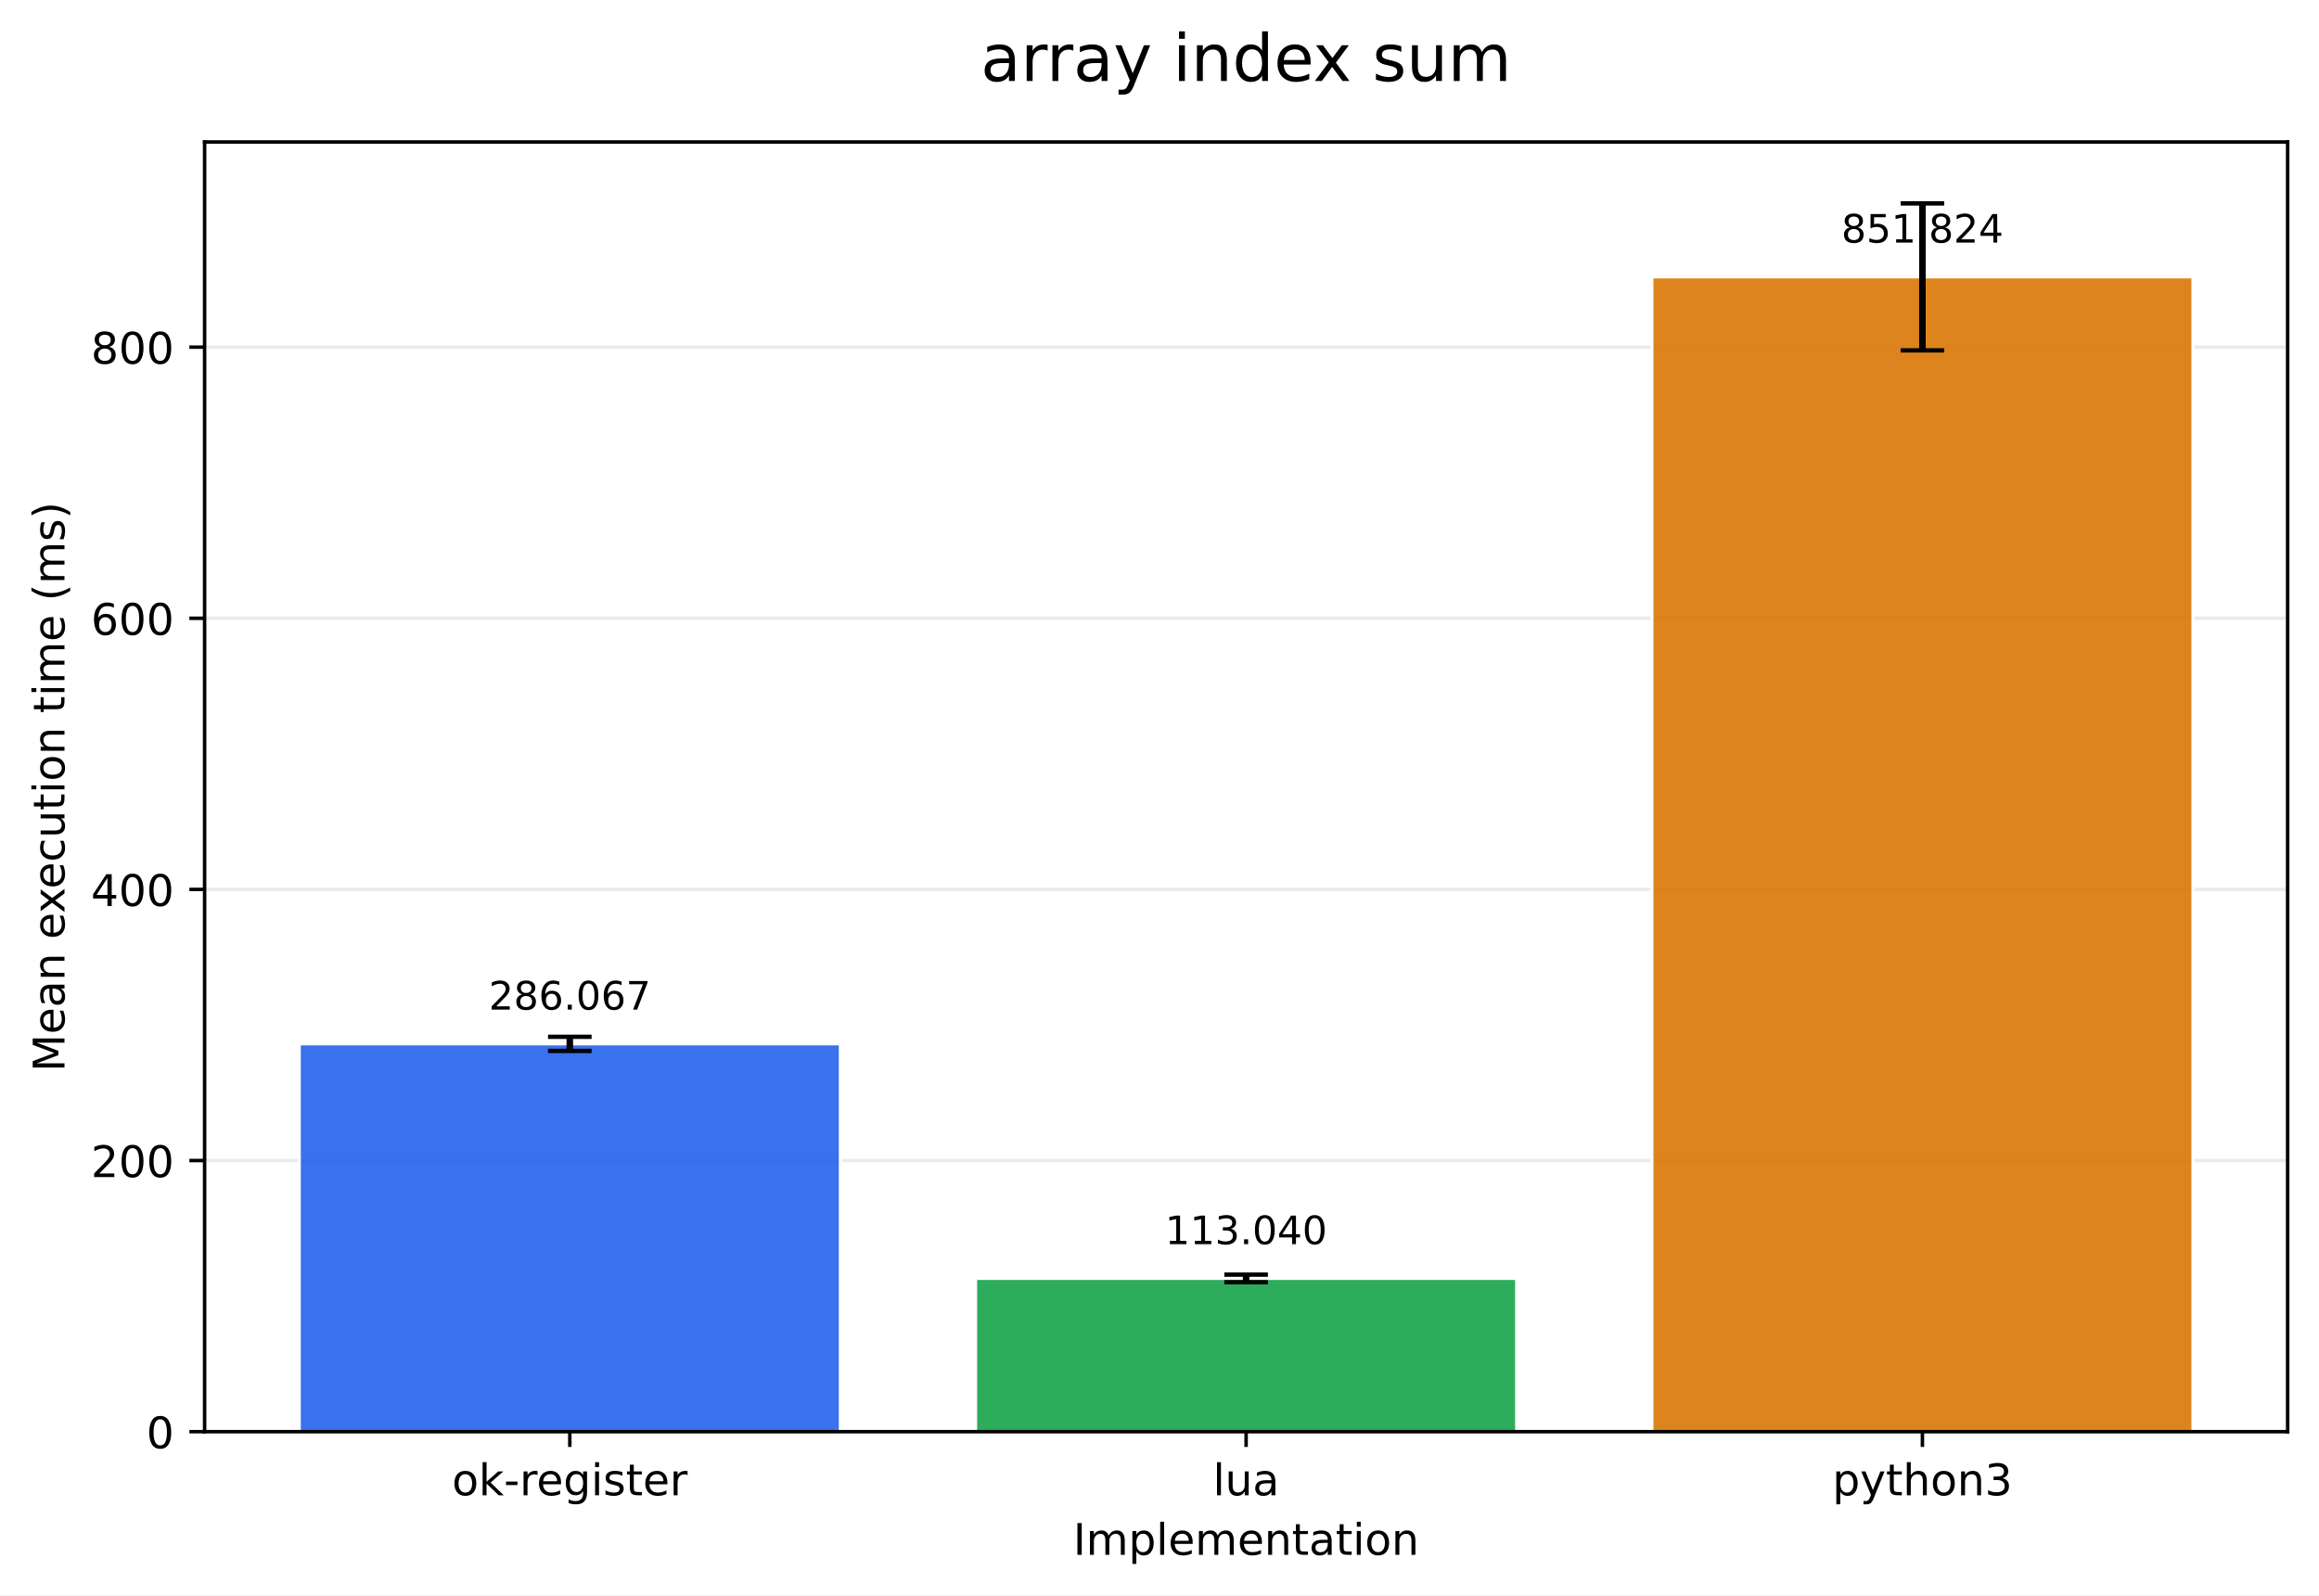
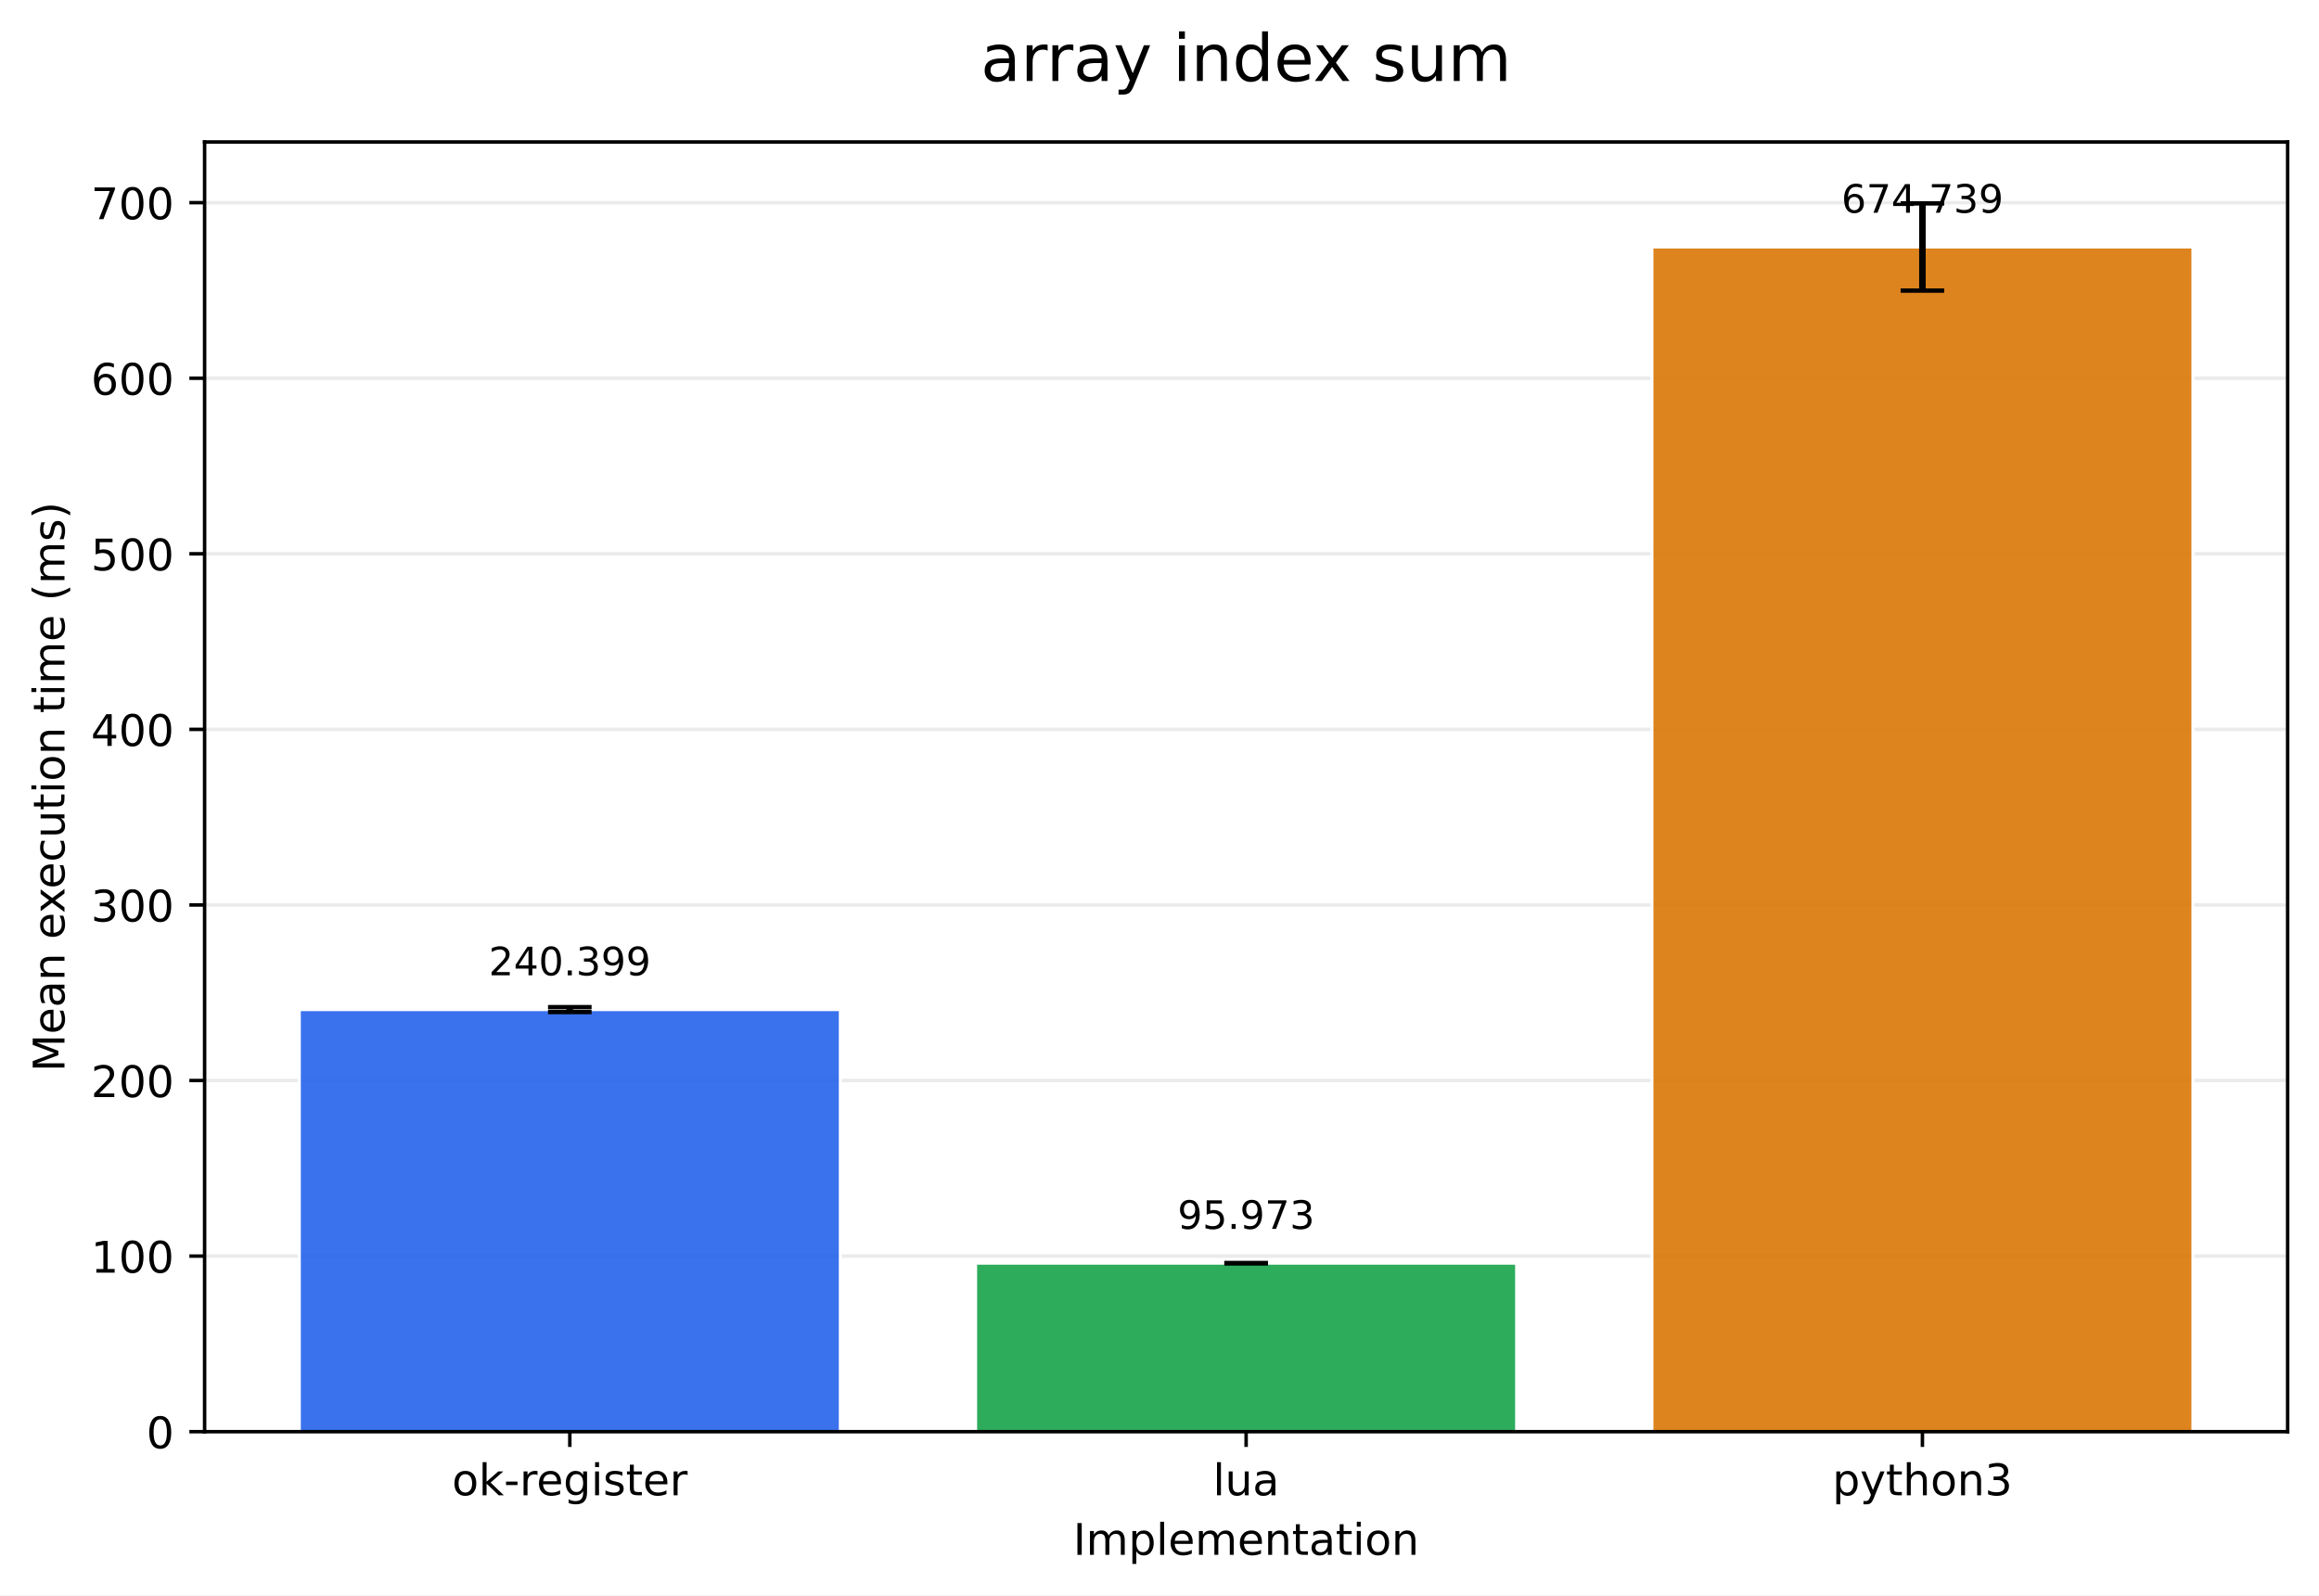
<svg xmlns="http://www.w3.org/2000/svg" xmlns:xlink="http://www.w3.org/1999/xlink" width="532.316pt" height="366.274pt" viewBox="0 0 532.316 366.274" version="1.1">
  <defs>
    <style type="text/css">*{stroke-linejoin: round; stroke-linecap: butt}</style>
  </defs>
  <g id="figure_1">
    <g id="patch_1">
      <path d="M 0 366.274  L 532.316 366.274  L 532.316 0  L 0 0  z " style="fill: #ffffff" />
    </g>
    <g id="axes_1">
      <g id="patch_2">
        <path d="M 46.966 328.718  L 525.116 328.718  L 525.116 32.598  L 46.966 32.598  z " style="fill: #ffffff" />
      </g>
      <g id="matplotlib.axis_1">
        <g id="xtick_1">
          <g id="line2d_1">
            <defs>
-               <path id="m2a8d22b755" d="M 0 0  L 0 3.5  " style="stroke: #000000; stroke-width: 0.8" />
+               <path id="md91cc856fe" d="M 0 0  L 0 3.5  " style="stroke: #000000; stroke-width: 0.8" />
            </defs>
            <g>
-               <use xlink:href="#m2a8d22b755" x="130.797" y="328.718" style="stroke: #000000; stroke-width: 0.8" />
+               <use xlink:href="#md91cc856fe" x="130.797" y="328.718" style="stroke: #000000; stroke-width: 0.8" />
            </g>
          </g>
          <g id="text_1">
            <g transform="translate(103.7588 343.3161) scale(0.1 -0.1)">
              <defs>
                <path id="DejaVuSans-6f" d="M 1959 3097  Q 1497 3097 1228 2736  Q 959 2375 959 1747  Q 959 1119 1226 758  Q 1494 397 1959 397  Q 2419 397 2687 759  Q 2956 1122 2956 1747  Q 2956 2369 2687 2733  Q 2419 3097 1959 3097  z M 1959 3584  Q 2709 3584 3137 3096  Q 3566 2609 3566 1747  Q 3566 888 3137 398  Q 2709 -91 1959 -91  Q 1206 -91 779 398  Q 353 888 353 1747  Q 353 2609 779 3096  Q 1206 3584 1959 3584  z " transform="scale(0.015625)" />
                <path id="DejaVuSans-6b" d="M 581 4863  L 1159 4863  L 1159 1991  L 2875 3500  L 3609 3500  L 1753 1863  L 3688 0  L 2938 0  L 1159 1709  L 1159 0  L 581 0  L 581 4863  z " transform="scale(0.015625)" />
                <path id="DejaVuSans-2d" d="M 313 2009  L 1997 2009  L 1997 1497  L 313 1497  L 313 2009  z " transform="scale(0.015625)" />
                <path id="DejaVuSans-72" d="M 2631 2963  Q 2534 3019 2420 3045  Q 2306 3072 2169 3072  Q 1681 3072 1420 2755  Q 1159 2438 1159 1844  L 1159 0  L 581 0  L 581 3500  L 1159 3500  L 1159 2956  Q 1341 3275 1631 3429  Q 1922 3584 2338 3584  Q 2397 3584 2469 3576  Q 2541 3569 2628 3553  L 2631 2963  z " transform="scale(0.015625)" />
                <path id="DejaVuSans-65" d="M 3597 1894  L 3597 1613  L 953 1613  Q 991 1019 1311 708  Q 1631 397 2203 397  Q 2534 397 2845 478  Q 3156 559 3463 722  L 3463 178  Q 3153 47 2828 -22  Q 2503 -91 2169 -91  Q 1331 -91 842 396  Q 353 884 353 1716  Q 353 2575 817 3079  Q 1281 3584 2069 3584  Q 2775 3584 3186 3129  Q 3597 2675 3597 1894  z M 3022 2063  Q 3016 2534 2758 2815  Q 2500 3097 2075 3097  Q 1594 3097 1305 2825  Q 1016 2553 972 2059  L 3022 2063  z " transform="scale(0.015625)" />
                <path id="DejaVuSans-67" d="M 2906 1791  Q 2906 2416 2648 2759  Q 2391 3103 1925 3103  Q 1463 3103 1205 2759  Q 947 2416 947 1791  Q 947 1169 1205 825  Q 1463 481 1925 481  Q 2391 481 2648 825  Q 2906 1169 2906 1791  z M 3481 434  Q 3481 -459 3084 -895  Q 2688 -1331 1869 -1331  Q 1566 -1331 1297 -1286  Q 1028 -1241 775 -1147  L 775 -588  Q 1028 -725 1275 -790  Q 1522 -856 1778 -856  Q 2344 -856 2625 -561  Q 2906 -266 2906 331  L 2906 616  Q 2728 306 2450 153  Q 2172 0 1784 0  Q 1141 0 747 490  Q 353 981 353 1791  Q 353 2603 747 3093  Q 1141 3584 1784 3584  Q 2172 3584 2450 3431  Q 2728 3278 2906 2969  L 2906 3500  L 3481 3500  L 3481 434  z " transform="scale(0.015625)" />
                <path id="DejaVuSans-69" d="M 603 3500  L 1178 3500  L 1178 0  L 603 0  L 603 3500  z M 603 4863  L 1178 4863  L 1178 4134  L 603 4134  L 603 4863  z " transform="scale(0.015625)" />
                <path id="DejaVuSans-73" d="M 2834 3397  L 2834 2853  Q 2591 2978 2328 3040  Q 2066 3103 1784 3103  Q 1356 3103 1142 2972  Q 928 2841 928 2578  Q 928 2378 1081 2264  Q 1234 2150 1697 2047  L 1894 2003  Q 2506 1872 2764 1633  Q 3022 1394 3022 966  Q 3022 478 2636 193  Q 2250 -91 1575 -91  Q 1294 -91 989 -36  Q 684 19 347 128  L 347 722  Q 666 556 975 473  Q 1284 391 1588 391  Q 1994 391 2212 530  Q 2431 669 2431 922  Q 2431 1156 2273 1281  Q 2116 1406 1581 1522  L 1381 1569  Q 847 1681 609 1914  Q 372 2147 372 2553  Q 372 3047 722 3315  Q 1072 3584 1716 3584  Q 2034 3584 2315 3537  Q 2597 3491 2834 3397  z " transform="scale(0.015625)" />
                <path id="DejaVuSans-74" d="M 1172 4494  L 1172 3500  L 2356 3500  L 2356 3053  L 1172 3053  L 1172 1153  Q 1172 725 1289 603  Q 1406 481 1766 481  L 2356 481  L 2356 0  L 1766 0  Q 1100 0 847 248  Q 594 497 594 1153  L 594 3053  L 172 3053  L 172 3500  L 594 3500  L 594 4494  L 1172 4494  z " transform="scale(0.015625)" />
              </defs>
              <use xlink:href="#DejaVuSans-6f" />
              <use xlink:href="#DejaVuSans-6b" transform="translate(61.18164 0)" />
              <use xlink:href="#DejaVuSans-2d" transform="translate(119.0918 0)" />
              <use xlink:href="#DejaVuSans-72" transform="translate(155.1758 0)" />
              <use xlink:href="#DejaVuSans-65" transform="translate(194.0391 0)" />
              <use xlink:href="#DejaVuSans-67" transform="translate(255.5625 0)" />
              <use xlink:href="#DejaVuSans-69" transform="translate(319.0391 0)" />
              <use xlink:href="#DejaVuSans-73" transform="translate(346.8223 0)" />
              <use xlink:href="#DejaVuSans-74" transform="translate(398.9219 0)" />
              <use xlink:href="#DejaVuSans-65" transform="translate(438.1309 0)" />
              <use xlink:href="#DejaVuSans-72" transform="translate(499.6543 0)" />
            </g>
          </g>
        </g>
        <g id="xtick_2">
          <g id="line2d_2">
            <g>
-               <use xlink:href="#m2a8d22b755" x="286.041" y="328.718" style="stroke: #000000; stroke-width: 0.8" />
+               <use xlink:href="#md91cc856fe" x="286.041" y="328.718" style="stroke: #000000; stroke-width: 0.8" />
            </g>
          </g>
          <g id="text_2">
            <g transform="translate(278.4187 343.3161) scale(0.1 -0.1)">
              <defs>
                <path id="DejaVuSans-6c" d="M 603 4863  L 1178 4863  L 1178 0  L 603 0  L 603 4863  z " transform="scale(0.015625)" />
                <path id="DejaVuSans-75" d="M 544 1381  L 544 3500  L 1119 3500  L 1119 1403  Q 1119 906 1312 657  Q 1506 409 1894 409  Q 2359 409 2629 706  Q 2900 1003 2900 1516  L 2900 3500  L 3475 3500  L 3475 0  L 2900 0  L 2900 538  Q 2691 219 2414 64  Q 2138 -91 1772 -91  Q 1169 -91 856 284  Q 544 659 544 1381  z M 1991 3584  L 1991 3584  z " transform="scale(0.015625)" />
                <path id="DejaVuSans-61" d="M 2194 1759  Q 1497 1759 1228 1600  Q 959 1441 959 1056  Q 959 750 1161 570  Q 1363 391 1709 391  Q 2188 391 2477 730  Q 2766 1069 2766 1631  L 2766 1759  L 2194 1759  z M 3341 1997  L 3341 0  L 2766 0  L 2766 531  Q 2569 213 2275 61  Q 1981 -91 1556 -91  Q 1019 -91 701 211  Q 384 513 384 1019  Q 384 1609 779 1909  Q 1175 2209 1959 2209  L 2766 2209  L 2766 2266  Q 2766 2663 2505 2880  Q 2244 3097 1772 3097  Q 1472 3097 1187 3025  Q 903 2953 641 2809  L 641 3341  Q 956 3463 1253 3523  Q 1550 3584 1831 3584  Q 2591 3584 2966 3190  Q 3341 2797 3341 1997  z " transform="scale(0.015625)" />
              </defs>
              <use xlink:href="#DejaVuSans-6c" />
              <use xlink:href="#DejaVuSans-75" transform="translate(27.7832 0)" />
              <use xlink:href="#DejaVuSans-61" transform="translate(91.16211 0)" />
            </g>
          </g>
        </g>
        <g id="xtick_3">
          <g id="line2d_3">
            <g>
-               <use xlink:href="#m2a8d22b755" x="441.284" y="328.718" style="stroke: #000000; stroke-width: 0.8" />
+               <use xlink:href="#md91cc856fe" x="441.284" y="328.718" style="stroke: #000000; stroke-width: 0.8" />
            </g>
          </g>
          <g id="text_3">
            <g transform="translate(420.6123 343.3161) scale(0.1 -0.1)">
              <defs>
                <path id="DejaVuSans-70" d="M 1159 525  L 1159 -1331  L 581 -1331  L 581 3500  L 1159 3500  L 1159 2969  Q 1341 3281 1617 3432  Q 1894 3584 2278 3584  Q 2916 3584 3314 3078  Q 3713 2572 3713 1747  Q 3713 922 3314 415  Q 2916 -91 2278 -91  Q 1894 -91 1617 61  Q 1341 213 1159 525  z M 3116 1747  Q 3116 2381 2855 2742  Q 2594 3103 2138 3103  Q 1681 3103 1420 2742  Q 1159 2381 1159 1747  Q 1159 1113 1420 752  Q 1681 391 2138 391  Q 2594 391 2855 752  Q 3116 1113 3116 1747  z " transform="scale(0.015625)" />
                <path id="DejaVuSans-79" d="M 2059 -325  Q 1816 -950 1584 -1140  Q 1353 -1331 966 -1331  L 506 -1331  L 506 -850  L 844 -850  Q 1081 -850 1212 -737  Q 1344 -625 1503 -206  L 1606 56  L 191 3500  L 800 3500  L 1894 763  L 2988 3500  L 3597 3500  L 2059 -325  z " transform="scale(0.015625)" />
                <path id="DejaVuSans-68" d="M 3513 2113  L 3513 0  L 2938 0  L 2938 2094  Q 2938 2591 2744 2837  Q 2550 3084 2163 3084  Q 1697 3084 1428 2787  Q 1159 2491 1159 1978  L 1159 0  L 581 0  L 581 4863  L 1159 4863  L 1159 2956  Q 1366 3272 1645 3428  Q 1925 3584 2291 3584  Q 2894 3584 3203 3211  Q 3513 2838 3513 2113  z " transform="scale(0.015625)" />
                <path id="DejaVuSans-6e" d="M 3513 2113  L 3513 0  L 2938 0  L 2938 2094  Q 2938 2591 2744 2837  Q 2550 3084 2163 3084  Q 1697 3084 1428 2787  Q 1159 2491 1159 1978  L 1159 0  L 581 0  L 581 3500  L 1159 3500  L 1159 2956  Q 1366 3272 1645 3428  Q 1925 3584 2291 3584  Q 2894 3584 3203 3211  Q 3513 2838 3513 2113  z " transform="scale(0.015625)" />
                <path id="DejaVuSans-33" d="M 2597 2516  Q 3050 2419 3304 2112  Q 3559 1806 3559 1356  Q 3559 666 3084 287  Q 2609 -91 1734 -91  Q 1441 -91 1130 -33  Q 819 25 488 141  L 488 750  Q 750 597 1062 519  Q 1375 441 1716 441  Q 2309 441 2620 675  Q 2931 909 2931 1356  Q 2931 1769 2642 2001  Q 2353 2234 1838 2234  L 1294 2234  L 1294 2753  L 1863 2753  Q 2328 2753 2575 2939  Q 2822 3125 2822 3475  Q 2822 3834 2567 4026  Q 2313 4219 1838 4219  Q 1578 4219 1281 4162  Q 984 4106 628 3988  L 628 4550  Q 988 4650 1302 4700  Q 1616 4750 1894 4750  Q 2613 4750 3031 4423  Q 3450 4097 3450 3541  Q 3450 3153 3228 2886  Q 3006 2619 2597 2516  z " transform="scale(0.015625)" />
              </defs>
              <use xlink:href="#DejaVuSans-70" />
              <use xlink:href="#DejaVuSans-79" transform="translate(63.47656 0)" />
              <use xlink:href="#DejaVuSans-74" transform="translate(122.6562 0)" />
              <use xlink:href="#DejaVuSans-68" transform="translate(161.8652 0)" />
              <use xlink:href="#DejaVuSans-6f" transform="translate(225.2441 0)" />
              <use xlink:href="#DejaVuSans-6e" transform="translate(286.4258 0)" />
              <use xlink:href="#DejaVuSans-33" transform="translate(349.8047 0)" />
            </g>
          </g>
        </g>
        <g id="text_4">
          <g transform="translate(246.3383 356.9942) scale(0.1 -0.1)">
            <defs>
              <path id="DejaVuSans-49" d="M 628 4666  L 1259 4666  L 1259 0  L 628 0  L 628 4666  z " transform="scale(0.015625)" />
              <path id="DejaVuSans-6d" d="M 3328 2828  Q 3544 3216 3844 3400  Q 4144 3584 4550 3584  Q 5097 3584 5394 3201  Q 5691 2819 5691 2113  L 5691 0  L 5113 0  L 5113 2094  Q 5113 2597 4934 2840  Q 4756 3084 4391 3084  Q 3944 3084 3684 2787  Q 3425 2491 3425 1978  L 3425 0  L 2847 0  L 2847 2094  Q 2847 2600 2669 2842  Q 2491 3084 2119 3084  Q 1678 3084 1418 2786  Q 1159 2488 1159 1978  L 1159 0  L 581 0  L 581 3500  L 1159 3500  L 1159 2956  Q 1356 3278 1631 3431  Q 1906 3584 2284 3584  Q 2666 3584 2933 3390  Q 3200 3197 3328 2828  z " transform="scale(0.015625)" />
            </defs>
            <use xlink:href="#DejaVuSans-49" />
            <use xlink:href="#DejaVuSans-6d" transform="translate(29.49219 0)" />
            <use xlink:href="#DejaVuSans-70" transform="translate(126.9043 0)" />
            <use xlink:href="#DejaVuSans-6c" transform="translate(190.3809 0)" />
            <use xlink:href="#DejaVuSans-65" transform="translate(218.1641 0)" />
            <use xlink:href="#DejaVuSans-6d" transform="translate(279.6875 0)" />
            <use xlink:href="#DejaVuSans-65" transform="translate(377.0996 0)" />
            <use xlink:href="#DejaVuSans-6e" transform="translate(438.623 0)" />
            <use xlink:href="#DejaVuSans-74" transform="translate(502.002 0)" />
            <use xlink:href="#DejaVuSans-61" transform="translate(541.2109 0)" />
            <use xlink:href="#DejaVuSans-74" transform="translate(602.4902 0)" />
            <use xlink:href="#DejaVuSans-69" transform="translate(641.6992 0)" />
            <use xlink:href="#DejaVuSans-6f" transform="translate(669.4824 0)" />
            <use xlink:href="#DejaVuSans-6e" transform="translate(730.6641 0)" />
          </g>
        </g>
      </g>
      <g id="matplotlib.axis_2">
        <g id="ytick_1">
          <g id="line2d_4">
-             <path d="M 46.966 328.718  L 525.116 328.718  " clip-path="url(#pbe26f5514d)" style="fill: none; stroke: #b0b0b0; stroke-opacity: 0.25; stroke-width: 0.8; stroke-linecap: square" />
+             <path d="M 46.966 328.718  L 525.116 328.718  " clip-path="url(#p9fef9bb8e3)" style="fill: none; stroke: #b0b0b0; stroke-opacity: 0.25; stroke-width: 0.8; stroke-linecap: square" />
          </g>
          <g id="line2d_5">
            <defs>
-               <path id="me3813a854c" d="M 0 0  L -3.5 0  " style="stroke: #000000; stroke-width: 0.8" />
+               <path id="m0c4632e7d3" d="M 0 0  L -3.5 0  " style="stroke: #000000; stroke-width: 0.8" />
            </defs>
            <g>
-               <use xlink:href="#me3813a854c" x="46.966" y="328.718" style="stroke: #000000; stroke-width: 0.8" />
+               <use xlink:href="#m0c4632e7d3" x="46.966" y="328.718" style="stroke: #000000; stroke-width: 0.8" />
            </g>
          </g>
          <g id="text_5">
            <g transform="translate(33.60312 332.5169) scale(0.1 -0.1)">
              <defs>
                <path id="DejaVuSans-30" d="M 2034 4250  Q 1547 4250 1301 3770  Q 1056 3291 1056 2328  Q 1056 1369 1301 889  Q 1547 409 2034 409  Q 2525 409 2770 889  Q 3016 1369 3016 2328  Q 3016 3291 2770 3770  Q 2525 4250 2034 4250  z M 2034 4750  Q 2819 4750 3233 4129  Q 3647 3509 3647 2328  Q 3647 1150 3233 529  Q 2819 -91 2034 -91  Q 1250 -91 836 529  Q 422 1150 422 2328  Q 422 3509 836 4129  Q 1250 4750 2034 4750  z " transform="scale(0.015625)" />
              </defs>
              <use xlink:href="#DejaVuSans-30" />
            </g>
          </g>
        </g>
        <g id="ytick_2">
          <g id="line2d_6">
-             <path d="M 46.966 266.464  L 525.116 266.464  " clip-path="url(#pbe26f5514d)" style="fill: none; stroke: #b0b0b0; stroke-opacity: 0.25; stroke-width: 0.8; stroke-linecap: square" />
+             <path d="M 46.966 288.405  L 525.116 288.405  " clip-path="url(#p9fef9bb8e3)" style="fill: none; stroke: #b0b0b0; stroke-opacity: 0.25; stroke-width: 0.8; stroke-linecap: square" />
          </g>
          <g id="line2d_7">
            <g>
-               <use xlink:href="#me3813a854c" x="46.966" y="266.464" style="stroke: #000000; stroke-width: 0.8" />
+               <use xlink:href="#m0c4632e7d3" x="46.966" y="288.405" style="stroke: #000000; stroke-width: 0.8" />
            </g>
          </g>
          <g id="text_6">
-             <g transform="translate(20.87813 270.2634) scale(0.1 -0.1)">
-               <defs>
-                 <path id="DejaVuSans-32" d="M 1228 531  L 3431 531  L 3431 0  L 469 0  L 469 531  Q 828 903 1448 1529  Q 2069 2156 2228 2338  Q 2531 2678 2651 2914  Q 2772 3150 2772 3378  Q 2772 3750 2511 3984  Q 2250 4219 1831 4219  Q 1534 4219 1204 4116  Q 875 4013 500 3803  L 500 4441  Q 881 4594 1212 4672  Q 1544 4750 1819 4750  Q 2544 4750 2975 4387  Q 3406 4025 3406 3419  Q 3406 3131 3298 2873  Q 3191 2616 2906 2266  Q 2828 2175 2409 1742  Q 1991 1309 1228 531  z " transform="scale(0.015625)" />
-               </defs>
-               <use xlink:href="#DejaVuSans-32" />
+             <g transform="translate(20.87813 292.2042) scale(0.1 -0.1)">
+               <defs>
+                 <path id="DejaVuSans-31" d="M 794 531  L 1825 531  L 1825 4091  L 703 3866  L 703 4441  L 1819 4666  L 2450 4666  L 2450 531  L 3481 531  L 3481 0  L 794 0  L 794 531  z " transform="scale(0.015625)" />
+               </defs>
+               <use xlink:href="#DejaVuSans-31" />
              <use xlink:href="#DejaVuSans-30" transform="translate(63.62305 0)" />
              <use xlink:href="#DejaVuSans-30" transform="translate(127.2461 0)" />
            </g>
          </g>
        </g>
        <g id="ytick_3">
          <g id="line2d_8">
-             <path d="M 46.966 204.211  L 525.116 204.211  " clip-path="url(#pbe26f5514d)" style="fill: none; stroke: #b0b0b0; stroke-opacity: 0.25; stroke-width: 0.8; stroke-linecap: square" />
+             <path d="M 46.966 248.092  L 525.116 248.092  " clip-path="url(#p9fef9bb8e3)" style="fill: none; stroke: #b0b0b0; stroke-opacity: 0.25; stroke-width: 0.8; stroke-linecap: square" />
          </g>
          <g id="line2d_9">
            <g>
-               <use xlink:href="#me3813a854c" x="46.966" y="204.211" style="stroke: #000000; stroke-width: 0.8" />
+               <use xlink:href="#m0c4632e7d3" x="46.966" y="248.092" style="stroke: #000000; stroke-width: 0.8" />
            </g>
          </g>
          <g id="text_7">
-             <g transform="translate(20.87813 208.0099) scale(0.1 -0.1)">
-               <defs>
-                 <path id="DejaVuSans-34" d="M 2419 4116  L 825 1625  L 2419 1625  L 2419 4116  z M 2253 4666  L 3047 4666  L 3047 1625  L 3713 1625  L 3713 1100  L 3047 1100  L 3047 0  L 2419 0  L 2419 1100  L 313 1100  L 313 1709  L 2253 4666  z " transform="scale(0.015625)" />
-               </defs>
-               <use xlink:href="#DejaVuSans-34" />
+             <g transform="translate(20.87813 251.8915) scale(0.1 -0.1)">
+               <defs>
+                 <path id="DejaVuSans-32" d="M 1228 531  L 3431 531  L 3431 0  L 469 0  L 469 531  Q 828 903 1448 1529  Q 2069 2156 2228 2338  Q 2531 2678 2651 2914  Q 2772 3150 2772 3378  Q 2772 3750 2511 3984  Q 2250 4219 1831 4219  Q 1534 4219 1204 4116  Q 875 4013 500 3803  L 500 4441  Q 881 4594 1212 4672  Q 1544 4750 1819 4750  Q 2544 4750 2975 4387  Q 3406 4025 3406 3419  Q 3406 3131 3298 2873  Q 3191 2616 2906 2266  Q 2828 2175 2409 1742  Q 1991 1309 1228 531  z " transform="scale(0.015625)" />
+               </defs>
+               <use xlink:href="#DejaVuSans-32" />
              <use xlink:href="#DejaVuSans-30" transform="translate(63.62305 0)" />
              <use xlink:href="#DejaVuSans-30" transform="translate(127.2461 0)" />
            </g>
          </g>
        </g>
        <g id="ytick_4">
          <g id="line2d_10">
-             <path d="M 46.966 141.957  L 525.116 141.957  " clip-path="url(#pbe26f5514d)" style="fill: none; stroke: #b0b0b0; stroke-opacity: 0.25; stroke-width: 0.8; stroke-linecap: square" />
+             <path d="M 46.966 207.78  L 525.116 207.78  " clip-path="url(#p9fef9bb8e3)" style="fill: none; stroke: #b0b0b0; stroke-opacity: 0.25; stroke-width: 0.8; stroke-linecap: square" />
          </g>
          <g id="line2d_11">
            <g>
-               <use xlink:href="#me3813a854c" x="46.966" y="141.957" style="stroke: #000000; stroke-width: 0.8" />
+               <use xlink:href="#m0c4632e7d3" x="46.966" y="207.78" style="stroke: #000000; stroke-width: 0.8" />
            </g>
          </g>
          <g id="text_8">
-             <g transform="translate(20.87813 145.7564) scale(0.1 -0.1)">
-               <defs>
-                 <path id="DejaVuSans-36" d="M 2113 2584  Q 1688 2584 1439 2293  Q 1191 2003 1191 1497  Q 1191 994 1439 701  Q 1688 409 2113 409  Q 2538 409 2786 701  Q 3034 994 3034 1497  Q 3034 2003 2786 2293  Q 2538 2584 2113 2584  z M 3366 4563  L 3366 3988  Q 3128 4100 2886 4159  Q 2644 4219 2406 4219  Q 1781 4219 1451 3797  Q 1122 3375 1075 2522  Q 1259 2794 1537 2939  Q 1816 3084 2150 3084  Q 2853 3084 3261 2657  Q 3669 2231 3669 1497  Q 3669 778 3244 343  Q 2819 -91 2113 -91  Q 1303 -91 875 529  Q 447 1150 447 2328  Q 447 3434 972 4092  Q 1497 4750 2381 4750  Q 2619 4750 2861 4703  Q 3103 4656 3366 4563  z " transform="scale(0.015625)" />
-               </defs>
-               <use xlink:href="#DejaVuSans-36" />
+             <g transform="translate(20.87813 211.5789) scale(0.1 -0.1)">
+               <use xlink:href="#DejaVuSans-33" />
              <use xlink:href="#DejaVuSans-30" transform="translate(63.62305 0)" />
              <use xlink:href="#DejaVuSans-30" transform="translate(127.2461 0)" />
            </g>
          </g>
        </g>
        <g id="ytick_5">
          <g id="line2d_12">
-             <path d="M 46.966 79.704  L 525.116 79.704  " clip-path="url(#pbe26f5514d)" style="fill: none; stroke: #b0b0b0; stroke-opacity: 0.25; stroke-width: 0.8; stroke-linecap: square" />
+             <path d="M 46.966 167.467  L 525.116 167.467  " clip-path="url(#p9fef9bb8e3)" style="fill: none; stroke: #b0b0b0; stroke-opacity: 0.25; stroke-width: 0.8; stroke-linecap: square" />
          </g>
          <g id="line2d_13">
            <g>
-               <use xlink:href="#me3813a854c" x="46.966" y="79.704" style="stroke: #000000; stroke-width: 0.8" />
+               <use xlink:href="#m0c4632e7d3" x="46.966" y="167.467" style="stroke: #000000; stroke-width: 0.8" />
            </g>
          </g>
          <g id="text_9">
-             <g transform="translate(20.87813 83.50288) scale(0.1 -0.1)">
-               <defs>
-                 <path id="DejaVuSans-38" d="M 2034 2216  Q 1584 2216 1326 1975  Q 1069 1734 1069 1313  Q 1069 891 1326 650  Q 1584 409 2034 409  Q 2484 409 2743 651  Q 3003 894 3003 1313  Q 3003 1734 2745 1975  Q 2488 2216 2034 2216  z M 1403 2484  Q 997 2584 770 2862  Q 544 3141 544 3541  Q 544 4100 942 4425  Q 1341 4750 2034 4750  Q 2731 4750 3128 4425  Q 3525 4100 3525 3541  Q 3525 3141 3298 2862  Q 3072 2584 2669 2484  Q 3125 2378 3379 2068  Q 3634 1759 3634 1313  Q 3634 634 3220 271  Q 2806 -91 2034 -91  Q 1263 -91 848 271  Q 434 634 434 1313  Q 434 1759 690 2068  Q 947 2378 1403 2484  z M 1172 3481  Q 1172 3119 1398 2916  Q 1625 2713 2034 2713  Q 2441 2713 2670 2916  Q 2900 3119 2900 3481  Q 2900 3844 2670 4047  Q 2441 4250 2034 4250  Q 1625 4250 1398 4047  Q 1172 3844 1172 3481  z " transform="scale(0.015625)" />
-               </defs>
-               <use xlink:href="#DejaVuSans-38" />
-               <use xlink:href="#DejaVuSans-30" transform="translate(63.62305 0)" />
-               <use xlink:href="#DejaVuSans-30" transform="translate(127.2461 0)" />
-             </g>
-           </g>
-         </g>
-         <g id="text_10">
+             <g transform="translate(20.87813 171.2662) scale(0.1 -0.1)">
+               <defs>
+                 <path id="DejaVuSans-34" d="M 2419 4116  L 825 1625  L 2419 1625  L 2419 4116  z M 2253 4666  L 3047 4666  L 3047 1625  L 3713 1625  L 3713 1100  L 3047 1100  L 3047 0  L 2419 0  L 2419 1100  L 313 1100  L 313 1709  L 2253 4666  z " transform="scale(0.015625)" />
+               </defs>
+               <use xlink:href="#DejaVuSans-34" />
+               <use xlink:href="#DejaVuSans-30" transform="translate(63.62305 0)" />
+               <use xlink:href="#DejaVuSans-30" transform="translate(127.2461 0)" />
+             </g>
+           </g>
+         </g>
+         <g id="ytick_6">
+           <g id="line2d_14">
+             <path d="M 46.966 127.154  L 525.116 127.154  " clip-path="url(#p9fef9bb8e3)" style="fill: none; stroke: #b0b0b0; stroke-opacity: 0.25; stroke-width: 0.8; stroke-linecap: square" />
+           </g>
+           <g id="line2d_15">
+             <g>
+               <use xlink:href="#m0c4632e7d3" x="46.966" y="127.154" style="stroke: #000000; stroke-width: 0.8" />
+             </g>
+           </g>
+           <g id="text_10">
+             <g transform="translate(20.87813 130.9536) scale(0.1 -0.1)">
+               <defs>
+                 <path id="DejaVuSans-35" d="M 691 4666  L 3169 4666  L 3169 4134  L 1269 4134  L 1269 2991  Q 1406 3038 1543 3061  Q 1681 3084 1819 3084  Q 2600 3084 3056 2656  Q 3513 2228 3513 1497  Q 3513 744 3044 326  Q 2575 -91 1722 -91  Q 1428 -91 1123 -41  Q 819 9 494 109  L 494 744  Q 775 591 1075 516  Q 1375 441 1709 441  Q 2250 441 2565 725  Q 2881 1009 2881 1497  Q 2881 1984 2565 2268  Q 2250 2553 1709 2553  Q 1456 2553 1204 2497  Q 953 2441 691 2322  L 691 4666  z " transform="scale(0.015625)" />
+               </defs>
+               <use xlink:href="#DejaVuSans-35" />
+               <use xlink:href="#DejaVuSans-30" transform="translate(63.62305 0)" />
+               <use xlink:href="#DejaVuSans-30" transform="translate(127.2461 0)" />
+             </g>
+           </g>
+         </g>
+         <g id="ytick_7">
+           <g id="line2d_16">
+             <path d="M 46.966 86.842  L 525.116 86.842  " clip-path="url(#p9fef9bb8e3)" style="fill: none; stroke: #b0b0b0; stroke-opacity: 0.25; stroke-width: 0.8; stroke-linecap: square" />
+           </g>
+           <g id="line2d_17">
+             <g>
+               <use xlink:href="#m0c4632e7d3" x="46.966" y="86.842" style="stroke: #000000; stroke-width: 0.8" />
+             </g>
+           </g>
+           <g id="text_11">
+             <g transform="translate(20.87813 90.64089) scale(0.1 -0.1)">
+               <defs>
+                 <path id="DejaVuSans-36" d="M 2113 2584  Q 1688 2584 1439 2293  Q 1191 2003 1191 1497  Q 1191 994 1439 701  Q 1688 409 2113 409  Q 2538 409 2786 701  Q 3034 994 3034 1497  Q 3034 2003 2786 2293  Q 2538 2584 2113 2584  z M 3366 4563  L 3366 3988  Q 3128 4100 2886 4159  Q 2644 4219 2406 4219  Q 1781 4219 1451 3797  Q 1122 3375 1075 2522  Q 1259 2794 1537 2939  Q 1816 3084 2150 3084  Q 2853 3084 3261 2657  Q 3669 2231 3669 1497  Q 3669 778 3244 343  Q 2819 -91 2113 -91  Q 1303 -91 875 529  Q 447 1150 447 2328  Q 447 3434 972 4092  Q 1497 4750 2381 4750  Q 2619 4750 2861 4703  Q 3103 4656 3366 4563  z " transform="scale(0.015625)" />
+               </defs>
+               <use xlink:href="#DejaVuSans-36" />
+               <use xlink:href="#DejaVuSans-30" transform="translate(63.62305 0)" />
+               <use xlink:href="#DejaVuSans-30" transform="translate(127.2461 0)" />
+             </g>
+           </g>
+         </g>
+         <g id="ytick_8">
+           <g id="line2d_18">
+             <path d="M 46.966 46.529  L 525.116 46.529  " clip-path="url(#p9fef9bb8e3)" style="fill: none; stroke: #b0b0b0; stroke-opacity: 0.25; stroke-width: 0.8; stroke-linecap: square" />
+           </g>
+           <g id="line2d_19">
+             <g>
+               <use xlink:href="#m0c4632e7d3" x="46.966" y="46.529" style="stroke: #000000; stroke-width: 0.8" />
+             </g>
+           </g>
+           <g id="text_12">
+             <g transform="translate(20.87813 50.32823) scale(0.1 -0.1)">
+               <defs>
+                 <path id="DejaVuSans-37" d="M 525 4666  L 3525 4666  L 3525 4397  L 1831 0  L 1172 0  L 2766 4134  L 525 4134  L 525 4666  z " transform="scale(0.015625)" />
+               </defs>
+               <use xlink:href="#DejaVuSans-37" />
+               <use xlink:href="#DejaVuSans-30" transform="translate(63.62305 0)" />
+               <use xlink:href="#DejaVuSans-30" transform="translate(127.2461 0)" />
+             </g>
+           </g>
+         </g>
+         <g id="text_13">
          <g transform="translate(14.79844 246.085) rotate(-90) scale(0.1 -0.1)">
            <defs>
              <path id="DejaVuSans-4d" d="M 628 4666  L 1569 4666  L 2759 1491  L 3956 4666  L 4897 4666  L 4897 0  L 4281 0  L 4281 4097  L 3078 897  L 2444 897  L 1241 4097  L 1241 0  L 628 0  L 628 4666  z " transform="scale(0.015625)" />
              <path id="DejaVuSans-20" transform="scale(0.015625)" />
              <path id="DejaVuSans-78" d="M 3513 3500  L 2247 1797  L 3578 0  L 2900 0  L 1881 1375  L 863 0  L 184 0  L 1544 1831  L 300 3500  L 978 3500  L 1906 2253  L 2834 3500  L 3513 3500  z " transform="scale(0.015625)" />
              <path id="DejaVuSans-63" d="M 3122 3366  L 3122 2828  Q 2878 2963 2633 3030  Q 2388 3097 2138 3097  Q 1578 3097 1268 2742  Q 959 2388 959 1747  Q 959 1106 1268 751  Q 1578 397 2138 397  Q 2388 397 2633 464  Q 2878 531 3122 666  L 3122 134  Q 2881 22 2623 -34  Q 2366 -91 2075 -91  Q 1284 -91 818 406  Q 353 903 353 1747  Q 353 2603 823 3093  Q 1294 3584 2113 3584  Q 2378 3584 2631 3529  Q 2884 3475 3122 3366  z " transform="scale(0.015625)" />
              <path id="DejaVuSans-28" d="M 1984 4856  Q 1566 4138 1362 3434  Q 1159 2731 1159 2009  Q 1159 1288 1364 580  Q 1569 -128 1984 -844  L 1484 -844  Q 1016 -109 783 600  Q 550 1309 550 2009  Q 550 2706 781 3412  Q 1013 4119 1484 4856  L 1984 4856  z " transform="scale(0.015625)" />
              <path id="DejaVuSans-29" d="M 513 4856  L 1013 4856  Q 1481 4119 1714 3412  Q 1947 2706 1947 2009  Q 1947 1309 1714 600  Q 1481 -109 1013 -844  L 513 -844  Q 928 -128 1133 580  Q 1338 1288 1338 2009  Q 1338 2731 1133 3434  Q 928 4138 513 4856  z " transform="scale(0.015625)" />
            </defs>
            <use xlink:href="#DejaVuSans-4d" />
            <use xlink:href="#DejaVuSans-65" transform="translate(86.2793 0)" />
            <use xlink:href="#DejaVuSans-61" transform="translate(147.8027 0)" />
            <use xlink:href="#DejaVuSans-6e" transform="translate(209.082 0)" />
            <use xlink:href="#DejaVuSans-20" transform="translate(272.4609 0)" />
            <use xlink:href="#DejaVuSans-65" transform="translate(304.248 0)" />
            <use xlink:href="#DejaVuSans-78" transform="translate(364.0215 0)" />
            <use xlink:href="#DejaVuSans-65" transform="translate(420.0762 0)" />
            <use xlink:href="#DejaVuSans-63" transform="translate(481.5996 0)" />
            <use xlink:href="#DejaVuSans-75" transform="translate(536.5801 0)" />
            <use xlink:href="#DejaVuSans-74" transform="translate(599.959 0)" />
            <use xlink:href="#DejaVuSans-69" transform="translate(639.168 0)" />
            <use xlink:href="#DejaVuSans-6f" transform="translate(666.9512 0)" />
            <use xlink:href="#DejaVuSans-6e" transform="translate(728.1328 0)" />
            <use xlink:href="#DejaVuSans-20" transform="translate(791.5117 0)" />
            <use xlink:href="#DejaVuSans-74" transform="translate(823.2988 0)" />
            <use xlink:href="#DejaVuSans-69" transform="translate(862.5078 0)" />
            <use xlink:href="#DejaVuSans-6d" transform="translate(890.291 0)" />
            <use xlink:href="#DejaVuSans-65" transform="translate(987.7031 0)" />
            <use xlink:href="#DejaVuSans-20" transform="translate(1049.227 0)" />
            <use xlink:href="#DejaVuSans-28" transform="translate(1081.014 0)" />
            <use xlink:href="#DejaVuSans-6d" transform="translate(1120.027 0)" />
            <use xlink:href="#DejaVuSans-73" transform="translate(1217.439 0)" />
            <use xlink:href="#DejaVuSans-29" transform="translate(1269.539 0)" />
          </g>
        </g>
      </g>
      <g id="patch_3">
-         <path d="M 68.7 328.718  L 192.895 328.718  L 192.895 239.674  L 68.7 239.674  z " clip-path="url(#pbe26f5514d)" style="fill: #2563eb; opacity: 0.9; stroke: #ffffff; stroke-width: 0.7; stroke-linejoin: miter" />
+         <path d="M 68.7 328.718  L 192.895 328.718  L 192.895 231.807  L 68.7 231.807  z " clip-path="url(#p9fef9bb8e3)" style="fill: #2563eb; opacity: 0.9; stroke: #ffffff; stroke-width: 0.7; stroke-linejoin: miter" />
      </g>
      <g id="patch_4">
-         <path d="M 223.943 328.718  L 348.138 328.718  L 348.138 293.532  L 223.943 293.532  z " clip-path="url(#pbe26f5514d)" style="fill: #16a34a; opacity: 0.9; stroke: #ffffff; stroke-width: 0.7; stroke-linejoin: miter" />
+         <path d="M 223.943 328.718  L 348.138 328.718  L 348.138 290.028  L 223.943 290.028  z " clip-path="url(#p9fef9bb8e3)" style="fill: #16a34a; opacity: 0.9; stroke: #ffffff; stroke-width: 0.7; stroke-linejoin: miter" />
      </g>
      <g id="patch_5">
-         <path d="M 379.187 328.718  L 503.382 328.718  L 503.382 63.573  L 379.187 63.573  z " clip-path="url(#pbe26f5514d)" style="fill: #d97706; opacity: 0.9; stroke: #ffffff; stroke-width: 0.7; stroke-linejoin: miter" />
+         <path d="M 379.187 328.718  L 503.382 328.718  L 503.382 56.712  L 379.187 56.712  z " clip-path="url(#p9fef9bb8e3)" style="fill: #d97706; opacity: 0.9; stroke: #ffffff; stroke-width: 0.7; stroke-linejoin: miter" />
      </g>
      <g id="LineCollection_1">
-         <path d="M 130.797 241.293  L 130.797 238.055  " clip-path="url(#pbe26f5514d)" style="fill: none; stroke: #000000; stroke-width: 1.5" />
-         <path d="M 286.041 294.403  L 286.041 292.66  " clip-path="url(#pbe26f5514d)" style="fill: none; stroke: #000000; stroke-width: 1.5" />
-         <path d="M 441.284 80.446  L 441.284 46.699  " clip-path="url(#pbe26f5514d)" style="fill: none; stroke: #000000; stroke-width: 1.5" />
-       </g>
-       <g id="line2d_14">
+         <path d="M 130.797 232.371  L 130.797 231.242  " clip-path="url(#p9fef9bb8e3)" style="fill: none; stroke: #000000; stroke-width: 1.5" />
+         <path d="M 286.041 290.054  L 286.041 290.002  " clip-path="url(#p9fef9bb8e3)" style="fill: none; stroke: #000000; stroke-width: 1.5" />
+         <path d="M 441.284 66.726  L 441.284 46.699  " clip-path="url(#p9fef9bb8e3)" style="fill: none; stroke: #000000; stroke-width: 1.5" />
+       </g>
+       <g id="line2d_20">
        <defs>
-           <path id="ma6917d7725" d="M 5 0  L -5 -0  " style="stroke: #000000" />
+           <path id="mecfa425dcd" d="M 5 0  L -5 -0  " style="stroke: #000000" />
        </defs>
-         <g clip-path="url(#pbe26f5514d)">
-           <use xlink:href="#ma6917d7725" x="130.797" y="241.293" style="fill: #1f77b4; stroke: #000000" />
-           <use xlink:href="#ma6917d7725" x="286.041" y="294.403" style="fill: #1f77b4; stroke: #000000" />
-           <use xlink:href="#ma6917d7725" x="441.284" y="80.446" style="fill: #1f77b4; stroke: #000000" />
-         </g>
-       </g>
-       <g id="line2d_15">
-         <g clip-path="url(#pbe26f5514d)">
-           <use xlink:href="#ma6917d7725" x="130.797" y="238.055" style="fill: #1f77b4; stroke: #000000" />
-           <use xlink:href="#ma6917d7725" x="286.041" y="292.66" style="fill: #1f77b4; stroke: #000000" />
-           <use xlink:href="#ma6917d7725" x="441.284" y="46.699" style="fill: #1f77b4; stroke: #000000" />
+         <g clip-path="url(#p9fef9bb8e3)">
+           <use xlink:href="#mecfa425dcd" x="130.797" y="232.371" style="fill: #1f77b4; stroke: #000000" />
+           <use xlink:href="#mecfa425dcd" x="286.041" y="290.054" style="fill: #1f77b4; stroke: #000000" />
+           <use xlink:href="#mecfa425dcd" x="441.284" y="66.726" style="fill: #1f77b4; stroke: #000000" />
+         </g>
+       </g>
+       <g id="line2d_21">
+         <g clip-path="url(#p9fef9bb8e3)">
+           <use xlink:href="#mecfa425dcd" x="130.797" y="231.242" style="fill: #1f77b4; stroke: #000000" />
+           <use xlink:href="#mecfa425dcd" x="286.041" y="290.002" style="fill: #1f77b4; stroke: #000000" />
+           <use xlink:href="#mecfa425dcd" x="441.284" y="46.699" style="fill: #1f77b4; stroke: #000000" />
        </g>
      </g>
      <g id="patch_6">
        <path d="M 46.966 328.718  L 46.966 32.598  " style="fill: none; stroke: #000000; stroke-width: 0.8; stroke-linejoin: miter; stroke-linecap: square" />
      </g>
      <g id="patch_7">
        <path d="M 525.116 328.718  L 525.116 32.598  " style="fill: none; stroke: #000000; stroke-width: 0.8; stroke-linejoin: miter; stroke-linecap: square" />
      </g>
      <g id="patch_8">
        <path d="M 46.966 328.718  L 525.116 328.718  " style="fill: none; stroke: #000000; stroke-width: 0.8; stroke-linejoin: miter; stroke-linecap: square" />
      </g>
      <g id="patch_9">
        <path d="M 46.966 32.598  L 525.116 32.598  " style="fill: none; stroke: #000000; stroke-width: 0.8; stroke-linejoin: miter; stroke-linecap: square" />
      </g>
-       <g id="text_11">
-         <g transform="translate(112.1882 231.8026) scale(0.09 -0.09)">
+       <g id="text_14">
+         <g transform="translate(112.1882 223.9348) scale(0.09 -0.09)">
          <defs>
            <path id="DejaVuSans-2e" d="M 684 794  L 1344 794  L 1344 0  L 684 0  L 684 794  z " transform="scale(0.015625)" />
-             <path id="DejaVuSans-37" d="M 525 4666  L 3525 4666  L 3525 4397  L 1831 0  L 1172 0  L 2766 4134  L 525 4134  L 525 4666  z " transform="scale(0.015625)" />
+             <path id="DejaVuSans-39" d="M 703 97  L 703 672  Q 941 559 1184 500  Q 1428 441 1663 441  Q 2288 441 2617 861  Q 2947 1281 2994 2138  Q 2813 1869 2534 1725  Q 2256 1581 1919 1581  Q 1219 1581 811 2004  Q 403 2428 403 3163  Q 403 3881 828 4315  Q 1253 4750 1959 4750  Q 2769 4750 3195 4129  Q 3622 3509 3622 2328  Q 3622 1225 3098 567  Q 2575 -91 1691 -91  Q 1453 -91 1209 -44  Q 966 3 703 97  z M 1959 2075  Q 2384 2075 2632 2365  Q 2881 2656 2881 3163  Q 2881 3666 2632 3958  Q 2384 4250 1959 4250  Q 1534 4250 1286 3958  Q 1038 3666 1038 3163  Q 1038 2656 1286 2365  Q 1534 2075 1959 2075  z " transform="scale(0.015625)" />
          </defs>
          <use xlink:href="#DejaVuSans-32" />
-           <use xlink:href="#DejaVuSans-38" transform="translate(63.62305 0)" />
-           <use xlink:href="#DejaVuSans-36" transform="translate(127.2461 0)" />
+           <use xlink:href="#DejaVuSans-34" transform="translate(63.62305 0)" />
+           <use xlink:href="#DejaVuSans-30" transform="translate(127.2461 0)" />
          <use xlink:href="#DejaVuSans-2e" transform="translate(190.8691 0)" />
-           <use xlink:href="#DejaVuSans-30" transform="translate(222.6562 0)" />
-           <use xlink:href="#DejaVuSans-36" transform="translate(286.2793 0)" />
-           <use xlink:href="#DejaVuSans-37" transform="translate(349.9023 0)" />
-         </g>
-       </g>
-       <g id="text_12">
-         <g transform="translate(267.4317 285.6602) scale(0.09 -0.09)">
-           <defs>
-             <path id="DejaVuSans-31" d="M 794 531  L 1825 531  L 1825 4091  L 703 3866  L 703 4441  L 1819 4666  L 2450 4666  L 2450 531  L 3481 531  L 3481 0  L 794 0  L 794 531  z " transform="scale(0.015625)" />
-           </defs>
-           <use xlink:href="#DejaVuSans-31" />
-           <use xlink:href="#DejaVuSans-31" transform="translate(63.62305 0)" />
-           <use xlink:href="#DejaVuSans-33" transform="translate(127.2461 0)" />
+           <use xlink:href="#DejaVuSans-33" transform="translate(222.6562 0)" />
+           <use xlink:href="#DejaVuSans-39" transform="translate(286.2793 0)" />
+           <use xlink:href="#DejaVuSans-39" transform="translate(349.9023 0)" />
+         </g>
+       </g>
+       <g id="text_15">
+         <g transform="translate(270.2948 282.1565) scale(0.09 -0.09)">
+           <use xlink:href="#DejaVuSans-39" />
+           <use xlink:href="#DejaVuSans-35" transform="translate(63.62305 0)" />
+           <use xlink:href="#DejaVuSans-2e" transform="translate(127.2461 0)" />
+           <use xlink:href="#DejaVuSans-39" transform="translate(159.0332 0)" />
+           <use xlink:href="#DejaVuSans-37" transform="translate(222.6562 0)" />
+           <use xlink:href="#DejaVuSans-33" transform="translate(286.2793 0)" />
+         </g>
+       </g>
+       <g id="text_16">
+         <g transform="translate(422.6752 48.84068) scale(0.09 -0.09)">
+           <use xlink:href="#DejaVuSans-36" />
+           <use xlink:href="#DejaVuSans-37" transform="translate(63.62305 0)" />
+           <use xlink:href="#DejaVuSans-34" transform="translate(127.2461 0)" />
          <use xlink:href="#DejaVuSans-2e" transform="translate(190.8691 0)" />
-           <use xlink:href="#DejaVuSans-30" transform="translate(222.6562 0)" />
-           <use xlink:href="#DejaVuSans-34" transform="translate(286.2793 0)" />
-           <use xlink:href="#DejaVuSans-30" transform="translate(349.9023 0)" />
-         </g>
-       </g>
-       <g id="text_13">
-         <g transform="translate(422.6752 55.70083) scale(0.09 -0.09)">
-           <defs>
-             <path id="DejaVuSans-35" d="M 691 4666  L 3169 4666  L 3169 4134  L 1269 4134  L 1269 2991  Q 1406 3038 1543 3061  Q 1681 3084 1819 3084  Q 2600 3084 3056 2656  Q 3513 2228 3513 1497  Q 3513 744 3044 326  Q 2575 -91 1722 -91  Q 1428 -91 1123 -41  Q 819 9 494 109  L 494 744  Q 775 591 1075 516  Q 1375 441 1709 441  Q 2250 441 2565 725  Q 2881 1009 2881 1497  Q 2881 1984 2565 2268  Q 2250 2553 1709 2553  Q 1456 2553 1204 2497  Q 953 2441 691 2322  L 691 4666  z " transform="scale(0.015625)" />
-           </defs>
-           <use xlink:href="#DejaVuSans-38" />
-           <use xlink:href="#DejaVuSans-35" transform="translate(63.62305 0)" />
-           <use xlink:href="#DejaVuSans-31" transform="translate(127.2461 0)" />
-           <use xlink:href="#DejaVuSans-2e" transform="translate(190.8691 0)" />
-           <use xlink:href="#DejaVuSans-38" transform="translate(222.6562 0)" />
-           <use xlink:href="#DejaVuSans-32" transform="translate(286.2793 0)" />
-           <use xlink:href="#DejaVuSans-34" transform="translate(349.9023 0)" />
-         </g>
-       </g>
-       <g id="text_14">
+           <use xlink:href="#DejaVuSans-37" transform="translate(222.6562 0)" />
+           <use xlink:href="#DejaVuSans-33" transform="translate(286.2793 0)" />
+           <use xlink:href="#DejaVuSans-39" transform="translate(349.9023 0)" />
+         </g>
+       </g>
+       <g id="text_17">
        <g transform="translate(225.1207 18.59766) scale(0.15 -0.15)">
          <defs>
            <path id="DejaVuSans-64" d="M 2906 2969  L 2906 4863  L 3481 4863  L 3481 0  L 2906 0  L 2906 525  Q 2725 213 2448 61  Q 2172 -91 1784 -91  Q 1150 -91 751 415  Q 353 922 353 1747  Q 353 2572 751 3078  Q 1150 3584 1784 3584  Q 2172 3584 2448 3432  Q 2725 3281 2906 2969  z M 947 1747  Q 947 1113 1208 752  Q 1469 391 1925 391  Q 2381 391 2643 752  Q 2906 1113 2906 1747  Q 2906 2381 2643 2742  Q 2381 3103 1925 3103  Q 1469 3103 1208 2742  Q 947 2381 947 1747  z " transform="scale(0.015625)" />
          </defs>
          <use xlink:href="#DejaVuSans-61" />
          <use xlink:href="#DejaVuSans-72" transform="translate(61.2793 0)" />
          <use xlink:href="#DejaVuSans-72" transform="translate(100.6426 0)" />
          <use xlink:href="#DejaVuSans-61" transform="translate(141.7559 0)" />
          <use xlink:href="#DejaVuSans-79" transform="translate(203.0352 0)" />
          <use xlink:href="#DejaVuSans-20" transform="translate(262.2148 0)" />
          <use xlink:href="#DejaVuSans-69" transform="translate(294.002 0)" />
          <use xlink:href="#DejaVuSans-6e" transform="translate(321.7852 0)" />
          <use xlink:href="#DejaVuSans-64" transform="translate(385.1641 0)" />
          <use xlink:href="#DejaVuSans-65" transform="translate(448.6406 0)" />
          <use xlink:href="#DejaVuSans-78" transform="translate(508.4141 0)" />
          <use xlink:href="#DejaVuSans-20" transform="translate(567.5938 0)" />
          <use xlink:href="#DejaVuSans-73" transform="translate(599.3809 0)" />
          <use xlink:href="#DejaVuSans-75" transform="translate(651.4805 0)" />
          <use xlink:href="#DejaVuSans-6d" transform="translate(714.8594 0)" />
        </g>
      </g>
    </g>
  </g>
  <defs>
-     <clipPath id="pbe26f5514d">
+     <clipPath id="p9fef9bb8e3">
      <rect x="46.966" y="32.598" width="478.15" height="296.12" />
    </clipPath>
  </defs>
</svg>
